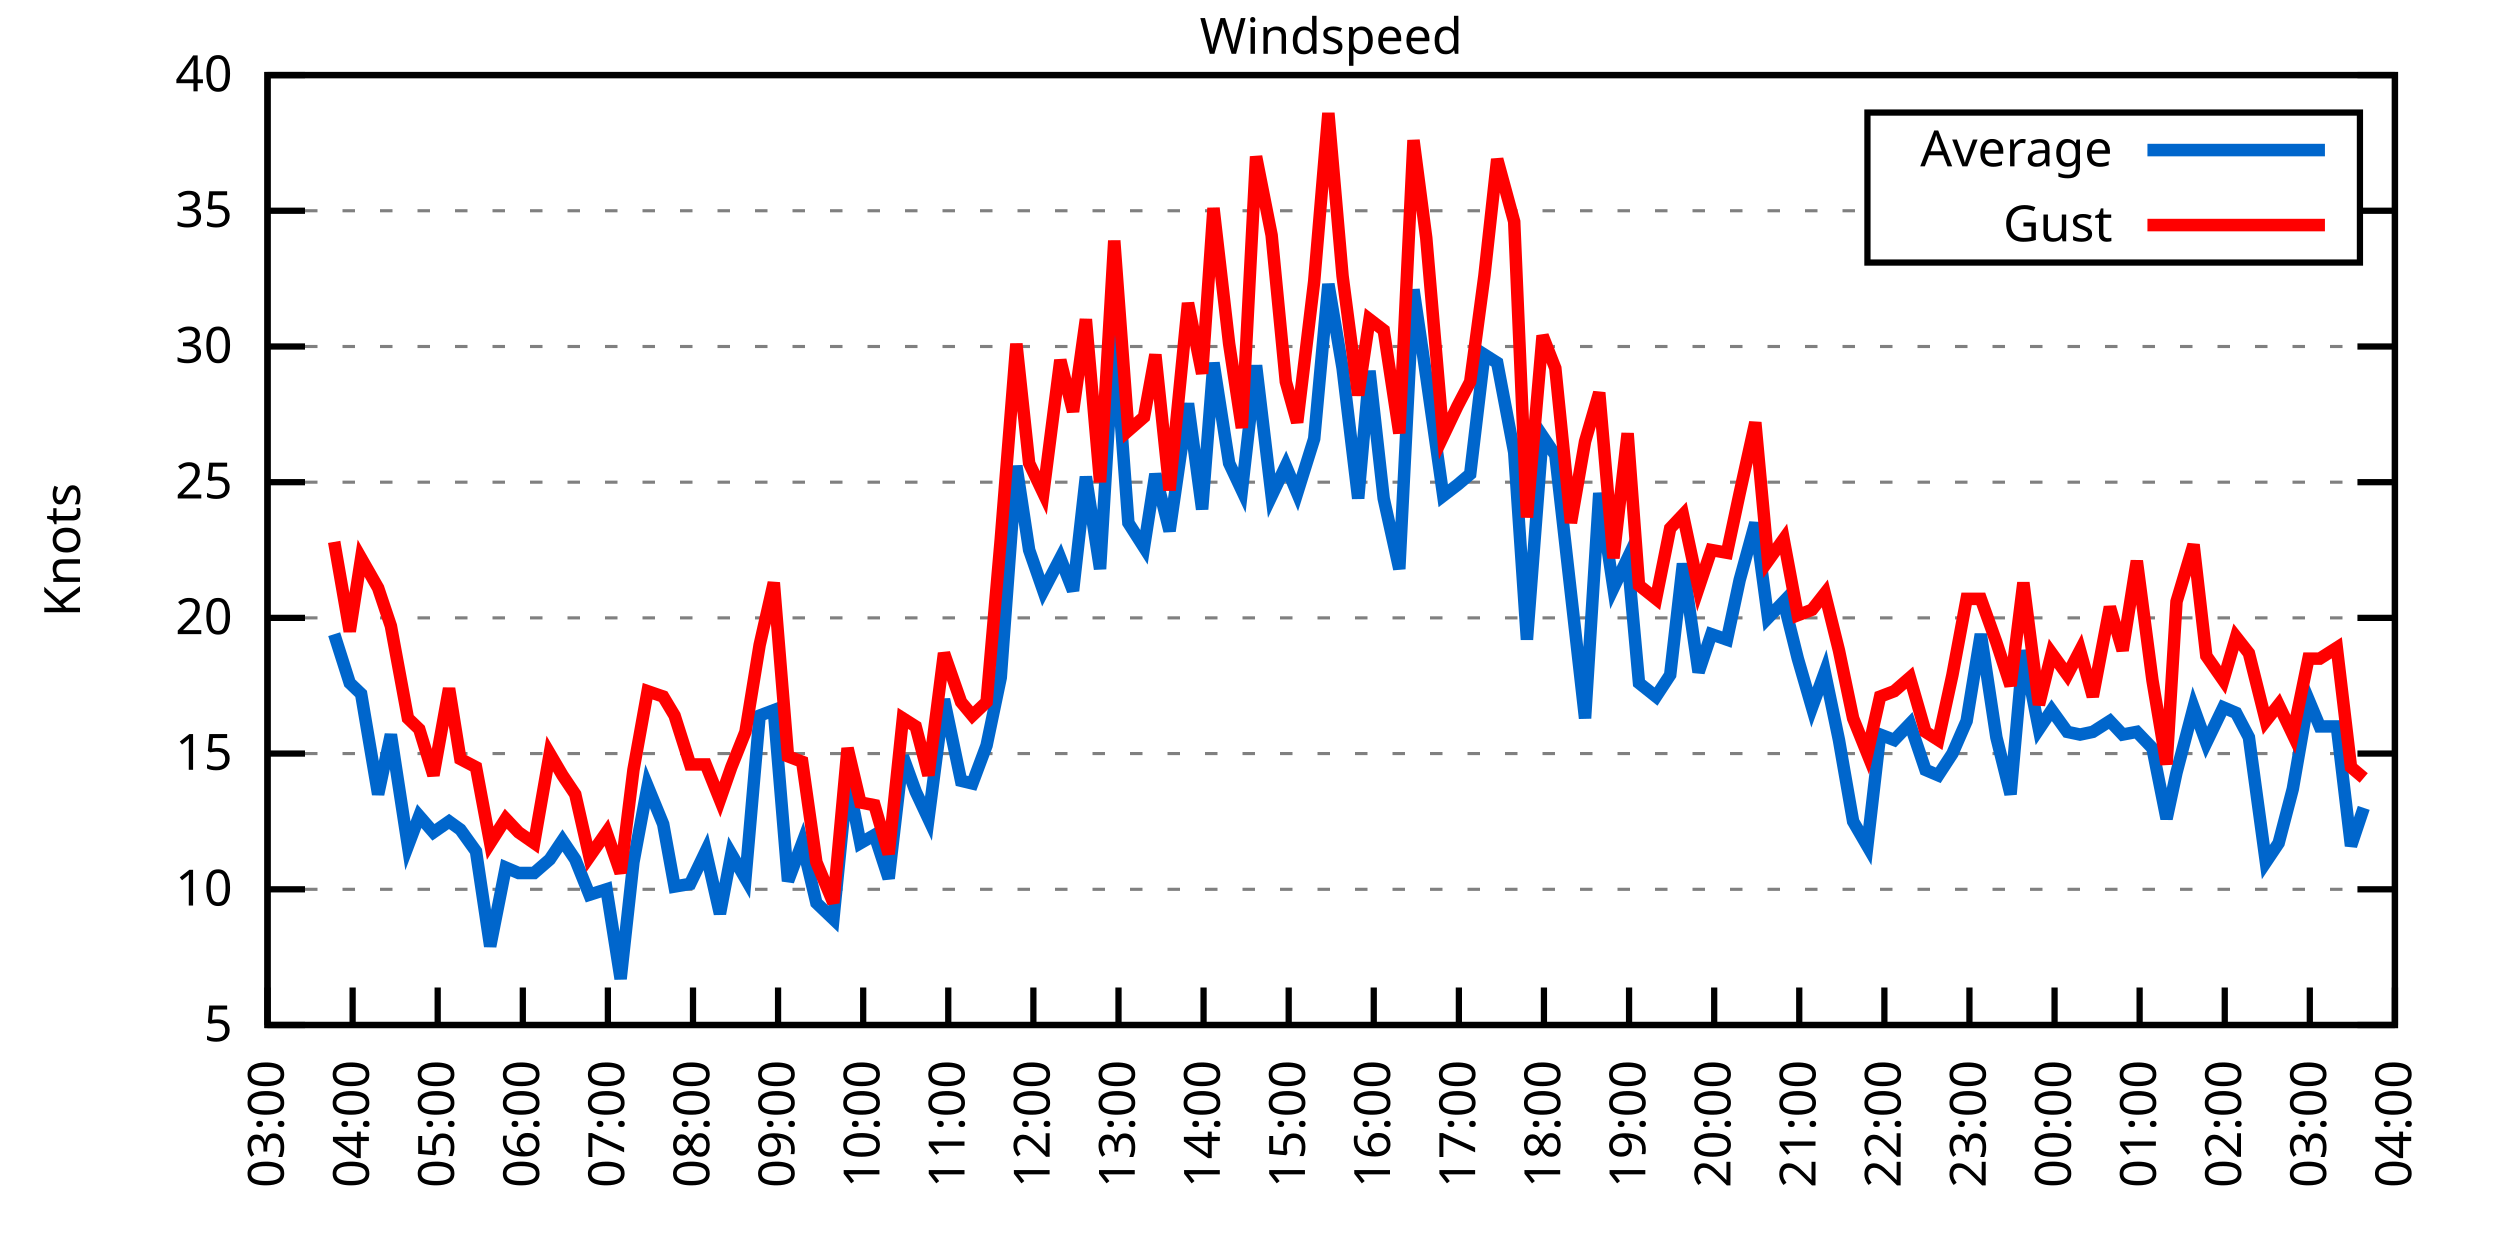
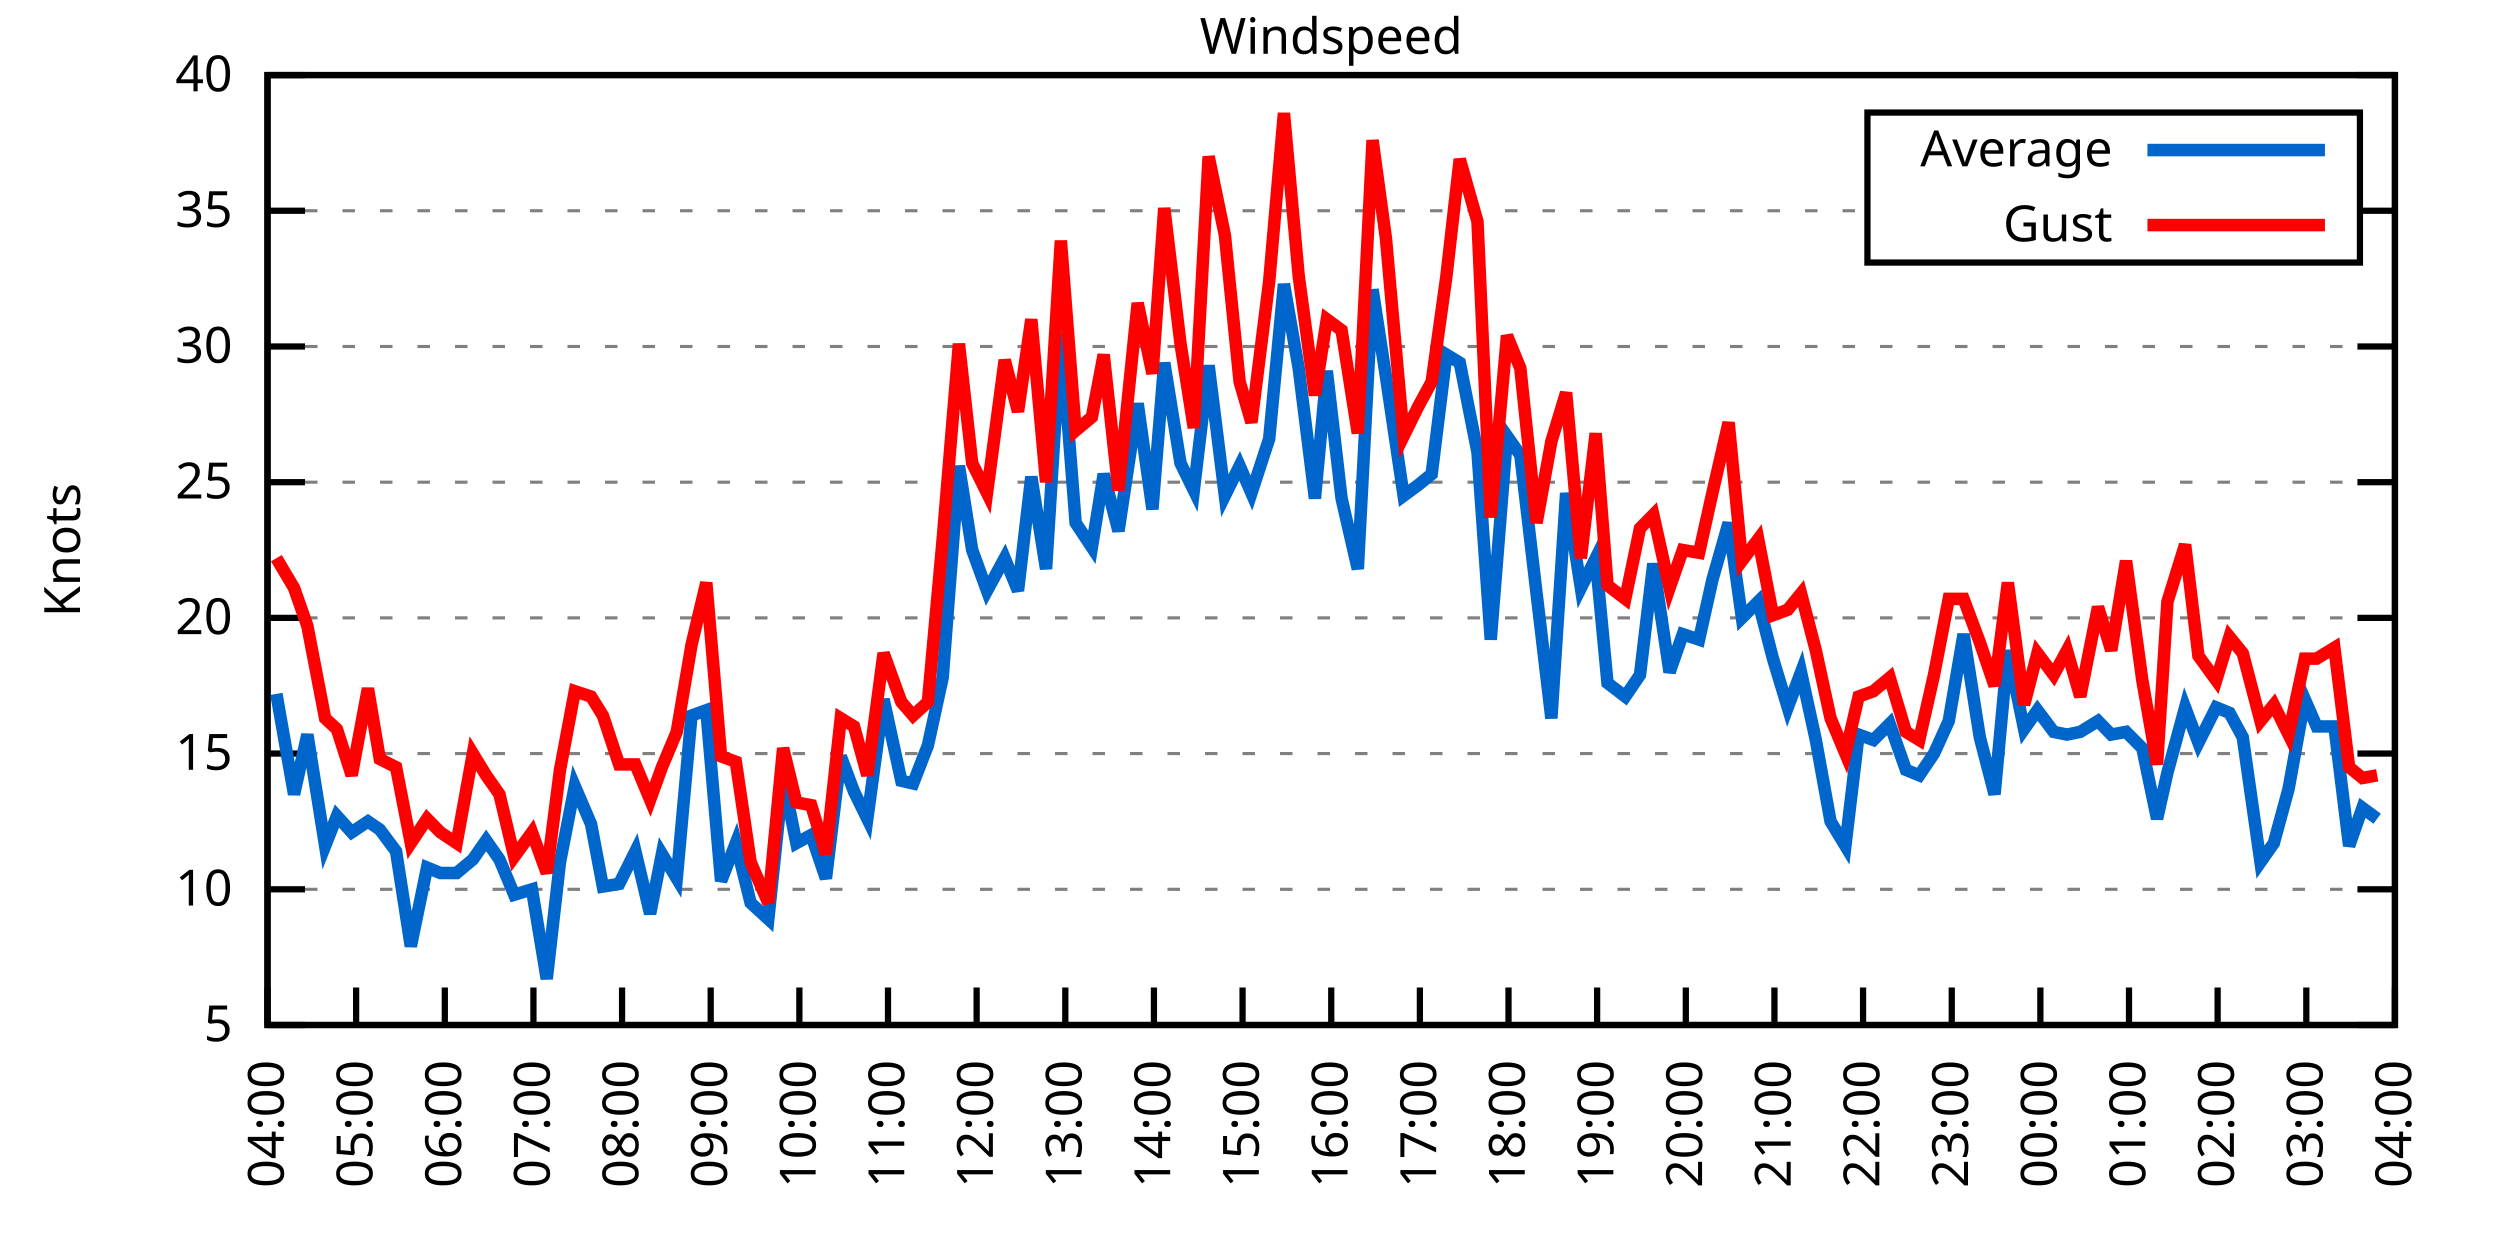
<svg xmlns="http://www.w3.org/2000/svg" xmlns:xlink="http://www.w3.org/1999/xlink" width="400" height="200" viewBox="0 0 400 200">
  <g id="gnuplot_canvas">
    <rect x="0" y="0" width="400" height="200" fill="none" />
    <defs>
      <circle id="gpDot" r="0.5" stroke-width="0.5" stroke="currentColor" />
      <path id="gpPt0" stroke-width="0.333" stroke="currentColor" d="M-1,0 h2 M0,-1 v2" />
      <path id="gpPt1" stroke-width="0.333" stroke="currentColor" d="M-1,-1 L1,1 M1,-1 L-1,1" />
      <path id="gpPt2" stroke-width="0.333" stroke="currentColor" d="M-1,0 L1,0 M0,-1 L0,1 M-1,-1 L1,1 M-1,1 L1,-1" />
      <rect id="gpPt3" stroke-width="0.333" stroke="currentColor" x="-1" y="-1" width="2" height="2" />
      <rect id="gpPt4" stroke-width="0.333" stroke="currentColor" fill="currentColor" x="-1" y="-1" width="2" height="2" />
      <circle id="gpPt5" stroke-width="0.333" stroke="currentColor" cx="0" cy="0" r="1" />
      <use xlink:href="#gpPt5" id="gpPt6" fill="currentColor" stroke="none" />
      <path id="gpPt7" stroke-width="0.333" stroke="currentColor" d="M0,-1.33 L-1.33,0.67 L1.33,0.67 z" />
      <use xlink:href="#gpPt7" id="gpPt8" fill="currentColor" stroke="none" />
      <use xlink:href="#gpPt7" id="gpPt9" stroke="currentColor" transform="rotate(180)" />
      <use xlink:href="#gpPt9" id="gpPt10" fill="currentColor" stroke="none" />
      <use xlink:href="#gpPt3" id="gpPt11" stroke="currentColor" transform="rotate(45)" />
      <use xlink:href="#gpPt11" id="gpPt12" fill="currentColor" stroke="none" />
      <path id="gpPt13" stroke-width="0.333" stroke="currentColor" d="M0,1.330 L1.265,0.411 L0.782,-1.067 L-0.782,-1.076 L-1.265,0.411 z" />
      <use xlink:href="#gpPt13" id="gpPt14" fill="currentColor" stroke="none" />
      <filter id="textbox" filterUnits="objectBoundingBox" x="0" y="0" height="1" width="1">
        <feFlood flood-color="white" flood-opacity="1" result="bgnd" />
        <feComposite in="SourceGraphic" in2="bgnd" operator="atop" />
      </filter>
      <filter id="greybox" filterUnits="objectBoundingBox" x="0" y="0" height="1" width="1">
        <feFlood flood-color="lightgrey" flood-opacity="1" result="grey" />
        <feComposite in="SourceGraphic" in2="grey" operator="atop" />
      </filter>
    </defs>
    <g fill="none" color="white" stroke="currentColor" stroke-width="1.00" stroke-linecap="butt" stroke-linejoin="miter">
</g>
    <g fill="none" color="black" stroke="currentColor" stroke-width="1.00" stroke-linecap="butt" stroke-linejoin="miter">
      <g stroke="none" shape-rendering="crispEdges">
        <polygon fill="rgb(255, 255, 255)" points="42.80,164.00 383.18,164.00 383.18,12.02 42.80,12.02 " />
      </g>
    </g>
    <g fill="none" color="black" stroke="currentColor" stroke-width="1.00" stroke-linecap="butt" stroke-linejoin="miter">
</g>
    <g fill="none" color="black" stroke="black" stroke-width="0.50" stroke-linecap="butt" stroke-linejoin="miter">
</g>
    <g fill="none" color="gray" stroke="currentColor" stroke-width="0.50" stroke-linecap="butt" stroke-linejoin="miter">
      <path stroke="gray" stroke-dasharray="2,4" class="gridline" d="M42.80,164.00 L383.19,164.00  " />
    </g>
    <g fill="none" color="gray" stroke="gray" stroke-width="1.00" stroke-linecap="butt" stroke-linejoin="miter">
</g>
    <g fill="none" color="black" stroke="currentColor" stroke-width="1.00" stroke-linecap="butt" stroke-linejoin="miter">
      <path stroke="black" d="M42.80,164.00 L48.80,164.00 M383.19,164.00 L377.19,164.00  " />
      <g transform="translate(37.20,166.60)" stroke="none" fill="black" font-family="Sans" font-size="8.00" text-anchor="end">
        <text>
          <tspan font-family="Sans"> 5</tspan>
        </text>
      </g>
    </g>
    <g fill="none" color="black" stroke="currentColor" stroke-width="1.00" stroke-linecap="butt" stroke-linejoin="miter">
</g>
    <g fill="none" color="black" stroke="black" stroke-width="0.50" stroke-linecap="butt" stroke-linejoin="miter">
</g>
    <g fill="none" color="gray" stroke="currentColor" stroke-width="0.50" stroke-linecap="butt" stroke-linejoin="miter">
      <path stroke="gray" stroke-dasharray="2,4" class="gridline" d="M42.80,142.29 L383.19,142.29  " />
    </g>
    <g fill="none" color="gray" stroke="gray" stroke-width="1.00" stroke-linecap="butt" stroke-linejoin="miter">
</g>
    <g fill="none" color="black" stroke="currentColor" stroke-width="1.00" stroke-linecap="butt" stroke-linejoin="miter">
      <path stroke="black" d="M42.80,142.29 L48.80,142.29 M383.19,142.29 L377.19,142.29  " />
      <g transform="translate(37.20,144.89)" stroke="none" fill="black" font-family="Sans" font-size="8.00" text-anchor="end">
        <text>
          <tspan font-family="Sans"> 10</tspan>
        </text>
      </g>
    </g>
    <g fill="none" color="black" stroke="currentColor" stroke-width="1.00" stroke-linecap="butt" stroke-linejoin="miter">
</g>
    <g fill="none" color="black" stroke="black" stroke-width="0.50" stroke-linecap="butt" stroke-linejoin="miter">
</g>
    <g fill="none" color="gray" stroke="currentColor" stroke-width="0.50" stroke-linecap="butt" stroke-linejoin="miter">
      <path stroke="gray" stroke-dasharray="2,4" class="gridline" d="M42.80,120.57 L383.19,120.57  " />
    </g>
    <g fill="none" color="gray" stroke="gray" stroke-width="1.00" stroke-linecap="butt" stroke-linejoin="miter">
</g>
    <g fill="none" color="black" stroke="currentColor" stroke-width="1.00" stroke-linecap="butt" stroke-linejoin="miter">
      <path stroke="black" d="M42.80,120.57 L48.80,120.57 M383.19,120.57 L377.19,120.57  " />
      <g transform="translate(37.20,123.17)" stroke="none" fill="black" font-family="Sans" font-size="8.00" text-anchor="end">
        <text>
          <tspan font-family="Sans"> 15</tspan>
        </text>
      </g>
    </g>
    <g fill="none" color="black" stroke="currentColor" stroke-width="1.00" stroke-linecap="butt" stroke-linejoin="miter">
</g>
    <g fill="none" color="black" stroke="black" stroke-width="0.50" stroke-linecap="butt" stroke-linejoin="miter">
</g>
    <g fill="none" color="gray" stroke="currentColor" stroke-width="0.50" stroke-linecap="butt" stroke-linejoin="miter">
      <path stroke="gray" stroke-dasharray="2,4" class="gridline" d="M42.80,98.86 L383.19,98.86  " />
    </g>
    <g fill="none" color="gray" stroke="gray" stroke-width="1.00" stroke-linecap="butt" stroke-linejoin="miter">
</g>
    <g fill="none" color="black" stroke="currentColor" stroke-width="1.00" stroke-linecap="butt" stroke-linejoin="miter">
      <path stroke="black" d="M42.80,98.86 L48.80,98.86 M383.19,98.86 L377.19,98.86  " />
      <g transform="translate(37.20,101.46)" stroke="none" fill="black" font-family="Sans" font-size="8.00" text-anchor="end">
        <text>
          <tspan font-family="Sans"> 20</tspan>
        </text>
      </g>
    </g>
    <g fill="none" color="black" stroke="currentColor" stroke-width="1.00" stroke-linecap="butt" stroke-linejoin="miter">
</g>
    <g fill="none" color="black" stroke="black" stroke-width="0.50" stroke-linecap="butt" stroke-linejoin="miter">
</g>
    <g fill="none" color="gray" stroke="currentColor" stroke-width="0.50" stroke-linecap="butt" stroke-linejoin="miter">
      <path stroke="gray" stroke-dasharray="2,4" class="gridline" d="M42.80,77.15 L383.19,77.15  " />
    </g>
    <g fill="none" color="gray" stroke="gray" stroke-width="1.00" stroke-linecap="butt" stroke-linejoin="miter">
</g>
    <g fill="none" color="black" stroke="currentColor" stroke-width="1.00" stroke-linecap="butt" stroke-linejoin="miter">
      <path stroke="black" d="M42.80,77.15 L48.80,77.15 M383.19,77.15 L377.19,77.15  " />
      <g transform="translate(37.20,79.75)" stroke="none" fill="black" font-family="Sans" font-size="8.00" text-anchor="end">
        <text>
          <tspan font-family="Sans"> 25</tspan>
        </text>
      </g>
    </g>
    <g fill="none" color="black" stroke="currentColor" stroke-width="1.00" stroke-linecap="butt" stroke-linejoin="miter">
</g>
    <g fill="none" color="black" stroke="black" stroke-width="0.50" stroke-linecap="butt" stroke-linejoin="miter">
</g>
    <g fill="none" color="gray" stroke="currentColor" stroke-width="0.50" stroke-linecap="butt" stroke-linejoin="miter">
      <path stroke="gray" stroke-dasharray="2,4" class="gridline" d="M42.80,55.44 L383.19,55.44  " />
    </g>
    <g fill="none" color="gray" stroke="gray" stroke-width="1.00" stroke-linecap="butt" stroke-linejoin="miter">
</g>
    <g fill="none" color="black" stroke="currentColor" stroke-width="1.00" stroke-linecap="butt" stroke-linejoin="miter">
      <path stroke="black" d="M42.80,55.44 L48.80,55.44 M383.19,55.44 L377.19,55.44  " />
      <g transform="translate(37.20,58.04)" stroke="none" fill="black" font-family="Sans" font-size="8.00" text-anchor="end">
        <text>
          <tspan font-family="Sans"> 30</tspan>
        </text>
      </g>
    </g>
    <g fill="none" color="black" stroke="currentColor" stroke-width="1.00" stroke-linecap="butt" stroke-linejoin="miter">
</g>
    <g fill="none" color="black" stroke="black" stroke-width="0.50" stroke-linecap="butt" stroke-linejoin="miter">
</g>
    <g fill="none" color="gray" stroke="currentColor" stroke-width="0.50" stroke-linecap="butt" stroke-linejoin="miter">
      <path stroke="gray" stroke-dasharray="2,4" class="gridline" d="M42.80,33.72 L298.79,33.72 M377.59,33.72 L383.19,33.72  " />
    </g>
    <g fill="none" color="gray" stroke="gray" stroke-width="1.00" stroke-linecap="butt" stroke-linejoin="miter">
</g>
    <g fill="none" color="black" stroke="currentColor" stroke-width="1.00" stroke-linecap="butt" stroke-linejoin="miter">
      <path stroke="black" d="M42.80,33.72 L48.80,33.72 M383.19,33.72 L377.19,33.72  " />
      <g transform="translate(37.20,36.32)" stroke="none" fill="black" font-family="Sans" font-size="8.00" text-anchor="end">
        <text>
          <tspan font-family="Sans"> 35</tspan>
        </text>
      </g>
    </g>
    <g fill="none" color="black" stroke="currentColor" stroke-width="1.00" stroke-linecap="butt" stroke-linejoin="miter">
</g>
    <g fill="none" color="black" stroke="black" stroke-width="0.50" stroke-linecap="butt" stroke-linejoin="miter">
</g>
    <g fill="none" color="gray" stroke="currentColor" stroke-width="0.50" stroke-linecap="butt" stroke-linejoin="miter">
      <path stroke="gray" stroke-dasharray="2,4" class="gridline" d="M42.80,12.01 L383.19,12.01  " />
    </g>
    <g fill="none" color="gray" stroke="gray" stroke-width="1.00" stroke-linecap="butt" stroke-linejoin="miter">
</g>
    <g fill="none" color="black" stroke="currentColor" stroke-width="1.00" stroke-linecap="butt" stroke-linejoin="miter">
      <path stroke="black" d="M42.80,12.01 L48.80,12.01 M383.19,12.01 L377.19,12.01  " />
      <g transform="translate(37.20,14.61)" stroke="none" fill="black" font-family="Sans" font-size="8.00" text-anchor="end">
        <text>
          <tspan font-family="Sans"> 40</tspan>
        </text>
      </g>
    </g>
    <g fill="none" color="black" stroke="currentColor" stroke-width="1.00" stroke-linecap="butt" stroke-linejoin="miter">
      <path stroke="black" d="M42.80,164.00 L42.80,158.00  " />
      <g transform="translate(45.40,169.60) rotate(270.00)" stroke="none" fill="black" font-family="Sans" font-size="8.00" text-anchor="end">
        <text>
-           <tspan font-family="Sans">03:00</tspan>
-         </text>
-       </g>
-     </g>
-     <g fill="none" color="black" stroke="currentColor" stroke-width="1.00" stroke-linecap="butt" stroke-linejoin="miter">
-       <path stroke="black" d="M56.42,164.00 L56.42,158.00  " />
-       <g transform="translate(59.02,169.60) rotate(270.00)" stroke="none" fill="black" font-family="Sans" font-size="8.00" text-anchor="end">
-         <text>
          <tspan font-family="Sans">04:00</tspan>
        </text>
      </g>
    </g>
    <g fill="none" color="black" stroke="currentColor" stroke-width="1.00" stroke-linecap="butt" stroke-linejoin="miter">
-       <path stroke="black" d="M70.03,164.00 L70.03,158.00  " />
-       <g transform="translate(72.63,169.60) rotate(270.00)" stroke="none" fill="black" font-family="Sans" font-size="8.00" text-anchor="end">
+       <path stroke="black" d="M56.98,164.00 L56.98,158.00  " />
+       <g transform="translate(59.58,169.60) rotate(270.00)" stroke="none" fill="black" font-family="Sans" font-size="8.00" text-anchor="end">
        <text>
          <tspan font-family="Sans">05:00</tspan>
        </text>
      </g>
    </g>
    <g fill="none" color="black" stroke="currentColor" stroke-width="1.00" stroke-linecap="butt" stroke-linejoin="miter">
-       <path stroke="black" d="M83.65,164.00 L83.65,158.00  " />
-       <g transform="translate(86.25,169.60) rotate(270.00)" stroke="none" fill="black" font-family="Sans" font-size="8.00" text-anchor="end">
+       <path stroke="black" d="M71.17,164.00 L71.17,158.00  " />
+       <g transform="translate(73.77,169.60) rotate(270.00)" stroke="none" fill="black" font-family="Sans" font-size="8.00" text-anchor="end">
        <text>
          <tspan font-family="Sans">06:00</tspan>
        </text>
      </g>
    </g>
    <g fill="none" color="black" stroke="currentColor" stroke-width="1.00" stroke-linecap="butt" stroke-linejoin="miter">
-       <path stroke="black" d="M97.26,164.00 L97.26,158.00  " />
-       <g transform="translate(99.86,169.60) rotate(270.00)" stroke="none" fill="black" font-family="Sans" font-size="8.00" text-anchor="end">
+       <path stroke="black" d="M85.35,164.00 L85.35,158.00  " />
+       <g transform="translate(87.95,169.60) rotate(270.00)" stroke="none" fill="black" font-family="Sans" font-size="8.00" text-anchor="end">
        <text>
          <tspan font-family="Sans">07:00</tspan>
        </text>
      </g>
    </g>
    <g fill="none" color="black" stroke="currentColor" stroke-width="1.00" stroke-linecap="butt" stroke-linejoin="miter">
-       <path stroke="black" d="M110.88,164.00 L110.88,158.00  " />
-       <g transform="translate(113.48,169.60) rotate(270.00)" stroke="none" fill="black" font-family="Sans" font-size="8.00" text-anchor="end">
+       <path stroke="black" d="M99.53,164.00 L99.53,158.00  " />
+       <g transform="translate(102.13,169.60) rotate(270.00)" stroke="none" fill="black" font-family="Sans" font-size="8.00" text-anchor="end">
        <text>
          <tspan font-family="Sans">08:00</tspan>
        </text>
      </g>
    </g>
    <g fill="none" color="black" stroke="currentColor" stroke-width="1.00" stroke-linecap="butt" stroke-linejoin="miter">
-       <path stroke="black" d="M124.49,164.00 L124.49,158.00  " />
-       <g transform="translate(127.09,169.60) rotate(270.00)" stroke="none" fill="black" font-family="Sans" font-size="8.00" text-anchor="end">
+       <path stroke="black" d="M113.71,164.00 L113.71,158.00  " />
+       <g transform="translate(116.31,169.60) rotate(270.00)" stroke="none" fill="black" font-family="Sans" font-size="8.00" text-anchor="end">
        <text>
          <tspan font-family="Sans">09:00</tspan>
        </text>
      </g>
    </g>
    <g fill="none" color="black" stroke="currentColor" stroke-width="1.00" stroke-linecap="butt" stroke-linejoin="miter">
-       <path stroke="black" d="M138.11,164.00 L138.11,158.00  " />
-       <g transform="translate(140.71,169.60) rotate(270.00)" stroke="none" fill="black" font-family="Sans" font-size="8.00" text-anchor="end">
+       <path stroke="black" d="M127.90,164.00 L127.90,158.00  " />
+       <g transform="translate(130.50,169.60) rotate(270.00)" stroke="none" fill="black" font-family="Sans" font-size="8.00" text-anchor="end">
        <text>
          <tspan font-family="Sans">10:00</tspan>
        </text>
      </g>
    </g>
    <g fill="none" color="black" stroke="currentColor" stroke-width="1.00" stroke-linecap="butt" stroke-linejoin="miter">
-       <path stroke="black" d="M151.72,164.00 L151.72,158.00  " />
-       <g transform="translate(154.32,169.60) rotate(270.00)" stroke="none" fill="black" font-family="Sans" font-size="8.00" text-anchor="end">
+       <path stroke="black" d="M142.08,164.00 L142.08,158.00  " />
+       <g transform="translate(144.68,169.60) rotate(270.00)" stroke="none" fill="black" font-family="Sans" font-size="8.00" text-anchor="end">
        <text>
          <tspan font-family="Sans">11:00</tspan>
        </text>
      </g>
    </g>
    <g fill="none" color="black" stroke="currentColor" stroke-width="1.00" stroke-linecap="butt" stroke-linejoin="miter">
-       <path stroke="black" d="M165.34,164.00 L165.34,158.00  " />
-       <g transform="translate(167.94,169.60) rotate(270.00)" stroke="none" fill="black" font-family="Sans" font-size="8.00" text-anchor="end">
+       <path stroke="black" d="M156.26,164.00 L156.26,158.00  " />
+       <g transform="translate(158.86,169.60) rotate(270.00)" stroke="none" fill="black" font-family="Sans" font-size="8.00" text-anchor="end">
        <text>
          <tspan font-family="Sans">12:00</tspan>
        </text>
      </g>
    </g>
    <g fill="none" color="black" stroke="currentColor" stroke-width="1.00" stroke-linecap="butt" stroke-linejoin="miter">
-       <path stroke="black" d="M178.96,164.00 L178.96,158.00  " />
-       <g transform="translate(181.56,169.60) rotate(270.00)" stroke="none" fill="black" font-family="Sans" font-size="8.00" text-anchor="end">
+       <path stroke="black" d="M170.45,164.00 L170.45,158.00  " />
+       <g transform="translate(173.05,169.60) rotate(270.00)" stroke="none" fill="black" font-family="Sans" font-size="8.00" text-anchor="end">
        <text>
          <tspan font-family="Sans">13:00</tspan>
        </text>
      </g>
    </g>
    <g fill="none" color="black" stroke="currentColor" stroke-width="1.00" stroke-linecap="butt" stroke-linejoin="miter">
-       <path stroke="black" d="M192.57,164.00 L192.57,158.00  " />
-       <g transform="translate(195.17,169.60) rotate(270.00)" stroke="none" fill="black" font-family="Sans" font-size="8.00" text-anchor="end">
+       <path stroke="black" d="M184.63,164.00 L184.63,158.00  " />
+       <g transform="translate(187.23,169.60) rotate(270.00)" stroke="none" fill="black" font-family="Sans" font-size="8.00" text-anchor="end">
        <text>
          <tspan font-family="Sans">14:00</tspan>
        </text>
      </g>
    </g>
    <g fill="none" color="black" stroke="currentColor" stroke-width="1.00" stroke-linecap="butt" stroke-linejoin="miter">
-       <path stroke="black" d="M206.19,164.00 L206.19,158.00  " />
-       <g transform="translate(208.79,169.60) rotate(270.00)" stroke="none" fill="black" font-family="Sans" font-size="8.00" text-anchor="end">
+       <path stroke="black" d="M198.81,164.00 L198.81,158.00  " />
+       <g transform="translate(201.41,169.60) rotate(270.00)" stroke="none" fill="black" font-family="Sans" font-size="8.00" text-anchor="end">
        <text>
          <tspan font-family="Sans">15:00</tspan>
        </text>
      </g>
    </g>
    <g fill="none" color="black" stroke="currentColor" stroke-width="1.00" stroke-linecap="butt" stroke-linejoin="miter">
-       <path stroke="black" d="M219.80,164.00 L219.80,158.00  " />
-       <g transform="translate(222.40,169.60) rotate(270.00)" stroke="none" fill="black" font-family="Sans" font-size="8.00" text-anchor="end">
+       <path stroke="black" d="M213.00,164.00 L213.00,158.00  " />
+       <g transform="translate(215.60,169.60) rotate(270.00)" stroke="none" fill="black" font-family="Sans" font-size="8.00" text-anchor="end">
        <text>
          <tspan font-family="Sans">16:00</tspan>
        </text>
      </g>
    </g>
    <g fill="none" color="black" stroke="currentColor" stroke-width="1.00" stroke-linecap="butt" stroke-linejoin="miter">
-       <path stroke="black" d="M233.42,164.00 L233.42,158.00  " />
-       <g transform="translate(236.02,169.60) rotate(270.00)" stroke="none" fill="black" font-family="Sans" font-size="8.00" text-anchor="end">
+       <path stroke="black" d="M227.18,164.00 L227.18,158.00  " />
+       <g transform="translate(229.78,169.60) rotate(270.00)" stroke="none" fill="black" font-family="Sans" font-size="8.00" text-anchor="end">
        <text>
          <tspan font-family="Sans">17:00</tspan>
        </text>
      </g>
    </g>
    <g fill="none" color="black" stroke="currentColor" stroke-width="1.00" stroke-linecap="butt" stroke-linejoin="miter">
-       <path stroke="black" d="M247.03,164.00 L247.03,158.00  " />
-       <g transform="translate(249.63,169.60) rotate(270.00)" stroke="none" fill="black" font-family="Sans" font-size="8.00" text-anchor="end">
+       <path stroke="black" d="M241.36,164.00 L241.36,158.00  " />
+       <g transform="translate(243.96,169.60) rotate(270.00)" stroke="none" fill="black" font-family="Sans" font-size="8.00" text-anchor="end">
        <text>
          <tspan font-family="Sans">18:00</tspan>
        </text>
      </g>
    </g>
    <g fill="none" color="black" stroke="currentColor" stroke-width="1.00" stroke-linecap="butt" stroke-linejoin="miter">
-       <path stroke="black" d="M260.65,164.00 L260.65,158.00  " />
-       <g transform="translate(263.25,169.60) rotate(270.00)" stroke="none" fill="black" font-family="Sans" font-size="8.00" text-anchor="end">
+       <path stroke="black" d="M255.54,164.00 L255.54,158.00  " />
+       <g transform="translate(258.14,169.60) rotate(270.00)" stroke="none" fill="black" font-family="Sans" font-size="8.00" text-anchor="end">
        <text>
          <tspan font-family="Sans">19:00</tspan>
        </text>
      </g>
    </g>
    <g fill="none" color="black" stroke="currentColor" stroke-width="1.00" stroke-linecap="butt" stroke-linejoin="miter">
-       <path stroke="black" d="M274.27,164.00 L274.27,158.00  " />
-       <g transform="translate(276.87,169.60) rotate(270.00)" stroke="none" fill="black" font-family="Sans" font-size="8.00" text-anchor="end">
+       <path stroke="black" d="M269.73,164.00 L269.73,158.00  " />
+       <g transform="translate(272.33,169.60) rotate(270.00)" stroke="none" fill="black" font-family="Sans" font-size="8.00" text-anchor="end">
        <text>
          <tspan font-family="Sans">20:00</tspan>
        </text>
      </g>
    </g>
    <g fill="none" color="black" stroke="currentColor" stroke-width="1.00" stroke-linecap="butt" stroke-linejoin="miter">
-       <path stroke="black" d="M287.88,164.00 L287.88,158.00  " />
-       <g transform="translate(290.48,169.60) rotate(270.00)" stroke="none" fill="black" font-family="Sans" font-size="8.00" text-anchor="end">
+       <path stroke="black" d="M283.91,164.00 L283.91,158.00  " />
+       <g transform="translate(286.51,169.60) rotate(270.00)" stroke="none" fill="black" font-family="Sans" font-size="8.00" text-anchor="end">
        <text>
          <tspan font-family="Sans">21:00</tspan>
        </text>
      </g>
    </g>
    <g fill="none" color="black" stroke="currentColor" stroke-width="1.00" stroke-linecap="butt" stroke-linejoin="miter">
-       <path stroke="black" d="M301.50,164.00 L301.50,158.00  " />
-       <g transform="translate(304.10,169.60) rotate(270.00)" stroke="none" fill="black" font-family="Sans" font-size="8.00" text-anchor="end">
+       <path stroke="black" d="M298.09,164.00 L298.09,158.00  " />
+       <g transform="translate(300.69,169.60) rotate(270.00)" stroke="none" fill="black" font-family="Sans" font-size="8.00" text-anchor="end">
        <text>
          <tspan font-family="Sans">22:00</tspan>
        </text>
      </g>
    </g>
    <g fill="none" color="black" stroke="currentColor" stroke-width="1.00" stroke-linecap="butt" stroke-linejoin="miter">
-       <path stroke="black" d="M315.11,164.00 L315.11,158.00  " />
-       <g transform="translate(317.71,169.60) rotate(270.00)" stroke="none" fill="black" font-family="Sans" font-size="8.00" text-anchor="end">
+       <path stroke="black" d="M312.28,164.00 L312.28,158.00  " />
+       <g transform="translate(314.88,169.60) rotate(270.00)" stroke="none" fill="black" font-family="Sans" font-size="8.00" text-anchor="end">
        <text>
          <tspan font-family="Sans">23:00</tspan>
        </text>
      </g>
    </g>
    <g fill="none" color="black" stroke="currentColor" stroke-width="1.00" stroke-linecap="butt" stroke-linejoin="miter">
-       <path stroke="black" d="M328.73,164.00 L328.73,158.00  " />
-       <g transform="translate(331.33,169.60) rotate(270.00)" stroke="none" fill="black" font-family="Sans" font-size="8.00" text-anchor="end">
+       <path stroke="black" d="M326.46,164.00 L326.46,158.00  " />
+       <g transform="translate(329.06,169.60) rotate(270.00)" stroke="none" fill="black" font-family="Sans" font-size="8.00" text-anchor="end">
        <text>
          <tspan font-family="Sans">00:00</tspan>
        </text>
      </g>
    </g>
    <g fill="none" color="black" stroke="currentColor" stroke-width="1.00" stroke-linecap="butt" stroke-linejoin="miter">
-       <path stroke="black" d="M342.34,164.00 L342.34,158.00  " />
-       <g transform="translate(344.94,169.60) rotate(270.00)" stroke="none" fill="black" font-family="Sans" font-size="8.00" text-anchor="end">
+       <path stroke="black" d="M340.64,164.00 L340.64,158.00  " />
+       <g transform="translate(343.24,169.60) rotate(270.00)" stroke="none" fill="black" font-family="Sans" font-size="8.00" text-anchor="end">
        <text>
          <tspan font-family="Sans">01:00</tspan>
        </text>
      </g>
    </g>
    <g fill="none" color="black" stroke="currentColor" stroke-width="1.00" stroke-linecap="butt" stroke-linejoin="miter">
-       <path stroke="black" d="M355.96,164.00 L355.96,158.00  " />
-       <g transform="translate(358.56,169.60) rotate(270.00)" stroke="none" fill="black" font-family="Sans" font-size="8.00" text-anchor="end">
+       <path stroke="black" d="M354.82,164.00 L354.82,158.00  " />
+       <g transform="translate(357.42,169.60) rotate(270.00)" stroke="none" fill="black" font-family="Sans" font-size="8.00" text-anchor="end">
        <text>
          <tspan font-family="Sans">02:00</tspan>
        </text>
      </g>
    </g>
    <g fill="none" color="black" stroke="currentColor" stroke-width="1.00" stroke-linecap="butt" stroke-linejoin="miter">
-       <path stroke="black" d="M369.57,164.00 L369.57,158.00  " />
-       <g transform="translate(372.17,169.60) rotate(270.00)" stroke="none" fill="black" font-family="Sans" font-size="8.00" text-anchor="end">
+       <path stroke="black" d="M369.01,164.00 L369.01,158.00  " />
+       <g transform="translate(371.61,169.60) rotate(270.00)" stroke="none" fill="black" font-family="Sans" font-size="8.00" text-anchor="end">
        <text>
          <tspan font-family="Sans">03:00</tspan>
        </text>
      </g>
    </g>
    <g fill="none" color="black" stroke="currentColor" stroke-width="1.00" stroke-linecap="butt" stroke-linejoin="miter">
      <path stroke="black" d="M383.19,164.00 L383.19,158.00  " />
      <g transform="translate(385.79,169.60) rotate(270.00)" stroke="none" fill="black" font-family="Sans" font-size="8.00" text-anchor="end">
        <text>
          <tspan font-family="Sans">04:00</tspan>
        </text>
      </g>
    </g>
    <g fill="none" color="black" stroke="currentColor" stroke-width="1.00" stroke-linecap="butt" stroke-linejoin="miter">
</g>
    <g fill="none" color="black" stroke="currentColor" stroke-width="1.00" stroke-linecap="butt" stroke-linejoin="miter">
      <path stroke="black" d="M42.80,12.01 L42.80,164.00 L383.19,164.00 L383.19,12.01 L42.80,12.01 Z  " />
    </g>
    <g fill="none" color="black" stroke="currentColor" stroke-width="1.00" stroke-linecap="butt" stroke-linejoin="miter">
</g>
    <g fill="none" color="black" stroke="currentColor" stroke-width="1.00" stroke-linecap="butt" stroke-linejoin="miter">
      <path stroke="black" d="M298.79,42.01 L298.79,18.01 L377.59,18.01 L377.59,42.01 L298.79,42.01 Z  " />
    </g>
    <g id="Windspeed_plot_1">
      <g fill="none" color="white" stroke="black" stroke-width="2.00" stroke-linecap="butt" stroke-linejoin="miter">
</g>
      <g fill="none" color="black" stroke="currentColor" stroke-width="2.00" stroke-linecap="butt" stroke-linejoin="miter">
        <g transform="translate(337.99,26.61)" stroke="none" fill="black" font-family="Sans" font-size="8.00" text-anchor="end">
          <text>
            <tspan font-family="Sans">Average</tspan>
          </text>
        </g>
      </g>
      <g fill="none" color="black" stroke="currentColor" stroke-width="2.00" stroke-linecap="butt" stroke-linejoin="miter">
-         <path stroke="rgb(  0, 102, 204)" d="M343.59,24.01 L371.99,24.01 M53.47,101.47 L55.96,109.28 L57.78,111.02 L60.50,127.09 L62.54,117.53 L65.27,135.34   L67.08,130.56 L69.35,133.17 L71.85,131.43 L73.66,132.73 L76.16,136.21 L78.43,151.41 L80.92,138.81 L82.97,139.68   L85.46,139.68 L87.96,137.51 L90.00,134.47 L92.04,137.51 L94.31,143.16 L97.04,142.29 L99.30,156.62 L101.35,137.94   L103.62,125.79 L106.11,131.86 L107.93,141.85 L110.42,141.42 L112.92,136.21 L115.19,146.20 L117.01,136.64 L119.27,140.55   L121.54,114.49 L123.81,113.63 L126.08,140.98 L128.35,134.90 L130.62,144.46 L133.34,147.06 L135.61,124.48 L137.66,134.90   L139.92,133.60 L142.19,140.55 L144.46,121.01 L146.51,126.65 L148.55,131.00 L151.04,111.89 L153.77,124.92 L155.58,125.35   L157.85,119.27 L160.12,108.42 L162.62,74.54 L164.66,88.00 L166.93,94.52 L169.65,89.31 L171.69,94.52 L173.74,76.28   L176.01,91.04 L178.28,53.26 L180.54,83.66 L183.04,87.57 L184.86,75.85 L187.13,84.97 L190.08,64.56 L192.34,81.49   L194.16,58.04 L196.66,74.11 L198.70,78.45 L200.97,58.48 L203.46,79.32 L205.73,74.54 L207.55,78.89 L210.27,70.20   L212.54,45.45 L214.81,58.91 L217.31,79.75 L219.12,59.34 L221.39,79.75 L223.89,91.04 L226.16,46.32 L228.20,60.21   L230.92,79.32 L233.19,77.58 L235.23,75.85 L237.50,56.74 L239.55,58.04 L242.27,72.37 L244.31,102.34 L246.81,69.77   L248.85,72.81 L251.35,94.95 L253.61,114.93 L255.88,78.89 L258.15,94.08 L260.42,89.31 L262.24,109.28 L264.96,111.45   L267.23,107.98 L269.27,90.18 L271.77,107.55 L273.81,101.47 L276.31,102.34 L278.35,92.78 L280.85,83.66 L282.89,98.86   L285.38,96.26 L287.65,105.38 L289.92,113.19 L291.97,107.55 L294.23,118.40 L296.50,131.43 L298.77,135.34 L300.82,117.53   L303.08,118.40 L305.58,115.80 L308.08,123.18 L310.12,124.05 L312.39,120.57 L314.66,115.36 L316.93,101.47 L319.42,117.97   L321.69,127.09 L323.74,104.07 L326.23,116.67 L328.27,113.63 L330.77,117.10 L332.81,117.53 L334.85,117.10 L337.58,115.36   L339.62,117.53 L341.89,117.10 L344.39,119.71 L346.65,131.00 L348.24,123.61 L350.97,113.19 L353.01,118.84 L355.73,113.19   L357.77,114.06 L359.82,117.97 L362.54,137.94 L364.58,134.90 L366.85,126.22 L369.35,111.89 L371.16,116.23 L373.89,116.23   L376.16,135.34 L378.20,129.26  " />
+         <path stroke="rgb(  0, 102, 204)" d="M343.59,24.01 L371.99,24.01 M44.22,111.02 L47.05,127.09 L49.18,117.53 L52.02,135.34 L53.91,130.56 L56.27,133.17   L58.87,131.43 L60.77,132.73 L63.37,136.21 L65.73,151.41 L68.33,138.81 L70.46,139.68 L73.06,139.68 L75.66,137.51   L77.78,134.47 L79.91,137.51 L82.28,143.16 L85.11,142.29 L87.48,156.62 L89.60,137.94 L91.97,125.79 L94.57,131.86   L96.46,141.85 L99.06,141.42 L101.66,136.21 L104.02,146.20 L105.91,136.64 L108.28,140.55 L110.64,114.49 L113.01,113.63   L115.37,140.98 L117.73,134.90 L120.10,144.46 L122.93,147.06 L125.30,124.48 L127.42,134.90 L129.79,133.60 L132.15,140.55   L134.52,121.01 L136.64,126.65 L138.77,131.00 L141.37,111.89 L144.21,124.92 L146.10,125.35 L148.46,119.27 L150.83,108.42   L153.43,74.54 L155.55,88.00 L157.92,94.52 L160.75,89.31 L162.88,94.52 L165.01,76.28 L167.37,91.04 L169.74,53.26   L172.10,83.66 L174.70,87.57 L176.59,75.85 L178.96,84.97 L182.03,64.56 L184.39,81.49 L186.28,58.04 L188.88,74.11   L191.01,78.45 L193.38,58.48 L195.98,79.32 L198.34,74.54 L200.23,78.89 L203.07,70.20 L205.43,45.45 L207.79,58.91   L210.39,79.75 L212.29,59.34 L214.65,79.75 L217.25,91.04 L219.61,46.32 L221.74,60.21 L224.58,79.32 L226.94,77.58   L229.07,75.85 L231.43,56.74 L233.56,58.04 L236.40,72.37 L238.52,102.34 L241.12,69.77 L243.25,72.81 L245.85,94.95   L248.22,114.93 L250.58,78.89 L252.94,94.08 L255.31,89.31 L257.20,109.28 L260.04,111.45 L262.40,107.98 L264.53,90.18   L267.13,107.55 L269.25,101.47 L271.85,102.34 L273.98,92.78 L276.58,83.66 L278.71,98.86 L281.31,96.26 L283.67,105.38   L286.04,113.19 L288.16,107.55 L290.53,118.40 L292.89,131.43 L295.26,135.34 L297.38,117.53 L299.75,118.40 L302.35,115.80   L304.95,123.18 L307.08,124.05 L309.44,120.57 L311.80,115.36 L314.17,101.47 L316.77,117.97 L319.13,127.09 L321.26,104.07   L323.86,116.67 L325.99,113.63 L328.59,117.10 L330.71,117.53 L332.84,117.10 L335.68,115.36 L337.80,117.53 L340.17,117.10   L342.77,119.71 L345.13,131.00 L346.79,123.61 L349.62,113.19 L351.75,118.84 L354.59,113.19 L356.72,114.06 L358.84,117.97   L361.68,137.94 L363.81,134.90 L366.17,126.22 L368.77,111.89 L370.66,116.23 L373.50,116.23 L375.86,135.34 L377.99,129.26   L380.35,131.00  " />
      </g>
    </g>
    <g id="Windspeed_plot_2">
      <g fill="none" color="black" stroke="currentColor" stroke-width="2.00" stroke-linecap="butt" stroke-linejoin="miter">
        <g transform="translate(337.99,38.61)" stroke="none" fill="black" font-family="Sans" font-size="8.00" text-anchor="end">
          <text>
            <tspan font-family="Sans">Gust</tspan>
          </text>
        </g>
      </g>
      <g fill="none" color="black" stroke="currentColor" stroke-width="2.00" stroke-linecap="butt" stroke-linejoin="miter">
-         <path stroke="rgb(255,   0,   0)" d="M343.59,36.01 L371.99,36.01 M53.47,86.70 L55.96,101.03 L57.78,89.31 L60.50,94.08 L62.54,100.16 L65.27,114.93   L67.08,116.67 L69.35,124.05 L71.85,110.15 L73.66,121.44 L76.16,122.75 L78.43,134.90 L80.92,131.00 L82.97,133.17   L85.46,134.90 L87.96,120.57 L90.00,124.05 L92.04,127.09 L94.31,137.08 L97.04,133.17 L99.30,139.68 L101.35,123.18   L103.62,110.59 L106.11,111.45 L107.93,114.49 L110.42,122.31 L112.92,122.31 L115.19,127.96 L117.01,122.75 L119.27,117.10   L121.54,103.20 L123.81,93.22 L126.08,121.01 L128.35,121.88 L130.62,137.94 L133.34,144.46 L135.61,119.71 L137.66,128.39   L139.92,128.83 L142.19,136.64 L144.46,114.93 L146.51,116.23 L148.55,124.05 L151.04,104.51 L153.77,112.32 L155.58,114.49   L157.85,112.32 L160.12,86.27 L162.62,55.00 L164.66,74.11 L166.93,78.89 L169.65,57.61 L171.69,65.86 L173.74,51.09   L176.01,77.15 L178.28,38.50 L180.54,68.90 L183.04,66.73 L184.86,56.74 L187.13,78.45 L190.08,48.49 L192.34,59.78   L194.16,33.29 L196.66,55.00 L198.70,68.46 L200.97,25.04 L203.46,37.63 L205.73,61.08 L207.55,67.59 L210.27,45.01   L212.54,18.09 L214.81,44.15 L217.31,63.25 L219.12,51.09 L221.39,52.83 L223.89,69.33 L226.16,22.43 L228.20,38.07   L230.92,69.77 L233.19,64.99 L235.23,61.08 L237.50,44.15 L239.55,25.47 L242.27,35.46 L244.31,82.79 L246.81,53.70   L248.85,58.91 L251.35,83.66 L253.61,70.63 L255.88,62.82 L258.15,89.31 L260.42,69.33 L262.24,93.65 L264.96,95.82   L267.23,84.53 L269.27,82.36 L271.77,94.08 L273.81,88.00 L276.31,88.44 L278.35,78.89 L280.85,67.59 L282.89,89.74   L285.38,86.27 L287.65,98.43 L289.92,97.56 L291.97,94.95 L294.23,104.07 L296.50,114.93 L298.77,120.57 L300.82,111.45   L303.08,110.59 L305.58,108.42 L308.08,117.10 L310.12,118.40 L312.39,107.98 L314.66,95.82 L316.93,95.82 L319.42,102.77   L321.69,109.72 L323.74,93.22 L326.23,112.76 L328.27,104.51 L330.77,107.98 L332.81,104.07 L334.85,111.45 L337.58,97.12   L339.62,104.07 L341.89,89.74 L344.39,108.85 L346.65,122.31 L348.24,96.26 L350.97,87.14 L353.01,104.94 L355.73,108.85   L357.77,101.90 L359.82,104.51 L362.54,115.36 L364.58,112.76 L366.85,117.53 L369.35,105.38 L371.16,105.38 L373.89,103.64   L376.16,122.75 L378.20,124.48  " />
+         <path stroke="rgb(255,   0,   0)" d="M343.59,36.01 L371.99,36.01 M44.22,89.31 L47.05,94.08 L49.18,100.16 L52.02,114.93 L53.91,116.67 L56.27,124.05   L58.87,110.15 L60.77,121.44 L63.37,122.75 L65.73,134.90 L68.33,131.00 L70.46,133.17 L73.06,134.90 L75.66,120.57   L77.78,124.05 L79.91,127.09 L82.28,137.08 L85.11,133.17 L87.48,139.68 L89.60,123.18 L91.97,110.59 L94.57,111.45   L96.46,114.49 L99.06,122.31 L101.66,122.31 L104.02,127.96 L105.91,122.75 L108.28,117.10 L110.64,103.20 L113.01,93.22   L115.37,121.01 L117.73,121.88 L120.10,137.94 L122.93,144.46 L125.30,119.71 L127.42,128.39 L129.79,128.83 L132.15,136.64   L134.52,114.93 L136.64,116.23 L138.77,124.05 L141.37,104.51 L144.21,112.32 L146.10,114.49 L148.46,112.32 L150.83,86.27   L153.43,55.00 L155.55,74.11 L157.92,78.89 L160.75,57.61 L162.88,65.86 L165.01,51.09 L167.37,77.15 L169.74,38.50   L172.10,68.90 L174.70,66.73 L176.59,56.74 L178.96,78.45 L182.03,48.49 L184.39,59.78 L186.28,33.29 L188.88,55.00   L191.01,68.46 L193.38,25.04 L195.98,37.63 L198.34,61.08 L200.23,67.59 L203.07,45.01 L205.43,18.09 L207.79,44.15   L210.39,63.25 L212.29,51.09 L214.65,52.83 L217.25,69.33 L219.61,22.43 L221.74,38.07 L224.58,69.77 L226.94,64.99   L229.07,61.08 L231.43,44.15 L233.56,25.47 L236.40,35.46 L238.52,82.79 L241.12,53.70 L243.25,58.91 L245.85,83.66   L248.22,70.63 L250.58,62.82 L252.94,89.31 L255.31,69.33 L257.20,93.65 L260.04,95.82 L262.40,84.53 L264.53,82.36   L267.13,94.08 L269.25,88.00 L271.85,88.44 L273.98,78.89 L276.58,67.59 L278.71,89.74 L281.31,86.27 L283.67,98.43   L286.04,97.56 L288.16,94.95 L290.53,104.07 L292.89,114.93 L295.26,120.57 L297.38,111.45 L299.75,110.59 L302.35,108.42   L304.95,117.10 L307.08,118.40 L309.44,107.98 L311.80,95.82 L314.17,95.82 L316.77,102.77 L319.13,109.72 L321.26,93.22   L323.86,112.76 L325.99,104.51 L328.59,107.98 L330.71,104.07 L332.84,111.45 L335.68,97.12 L337.80,104.07 L340.17,89.74   L342.77,108.85 L345.13,122.31 L346.79,96.26 L349.62,87.14 L351.75,104.94 L354.59,108.85 L356.72,101.90 L358.84,104.51   L361.68,115.36 L363.81,112.76 L366.17,117.53 L368.77,105.38 L370.66,105.38 L373.50,103.64 L375.86,122.75 L377.99,124.48   L380.35,124.05  " />
      </g>
    </g>
    <g fill="none" color="black" stroke="currentColor" stroke-width="2.00" stroke-linecap="butt" stroke-linejoin="miter">
</g>
    <g fill="none" color="black" stroke="black" stroke-width="1.00" stroke-linecap="butt" stroke-linejoin="miter">
</g>
    <g fill="none" color="black" stroke="currentColor" stroke-width="1.00" stroke-linecap="butt" stroke-linejoin="miter">
      <path stroke="black" d="M42.80,12.01 L42.80,164.00 L383.19,164.00 L383.19,12.01 L42.80,12.01 Z  " />
      <g transform="translate(12.80,88.01) rotate(270.00)" stroke="none" fill="black" font-family="Sans" font-size="8.00" text-anchor="middle">
        <text>
          <tspan font-family="Sans">Knots</tspan>
        </text>
      </g>
    </g>
    <g fill="none" color="black" stroke="currentColor" stroke-width="1.00" stroke-linecap="butt" stroke-linejoin="miter">
</g>
    <g fill="none" color="black" stroke="currentColor" stroke-width="1.00" stroke-linecap="butt" stroke-linejoin="miter">
      <g transform="translate(212.99,8.61)" stroke="none" fill="black" font-family="Sans" font-size="8.00" text-anchor="middle">
        <text>
          <tspan font-family="Sans">Windspeed</tspan>
        </text>
      </g>
    </g>
    <g fill="none" color="black" stroke="currentColor" stroke-width="1.00" stroke-linecap="butt" stroke-linejoin="miter">
</g>
  </g>
</svg>
